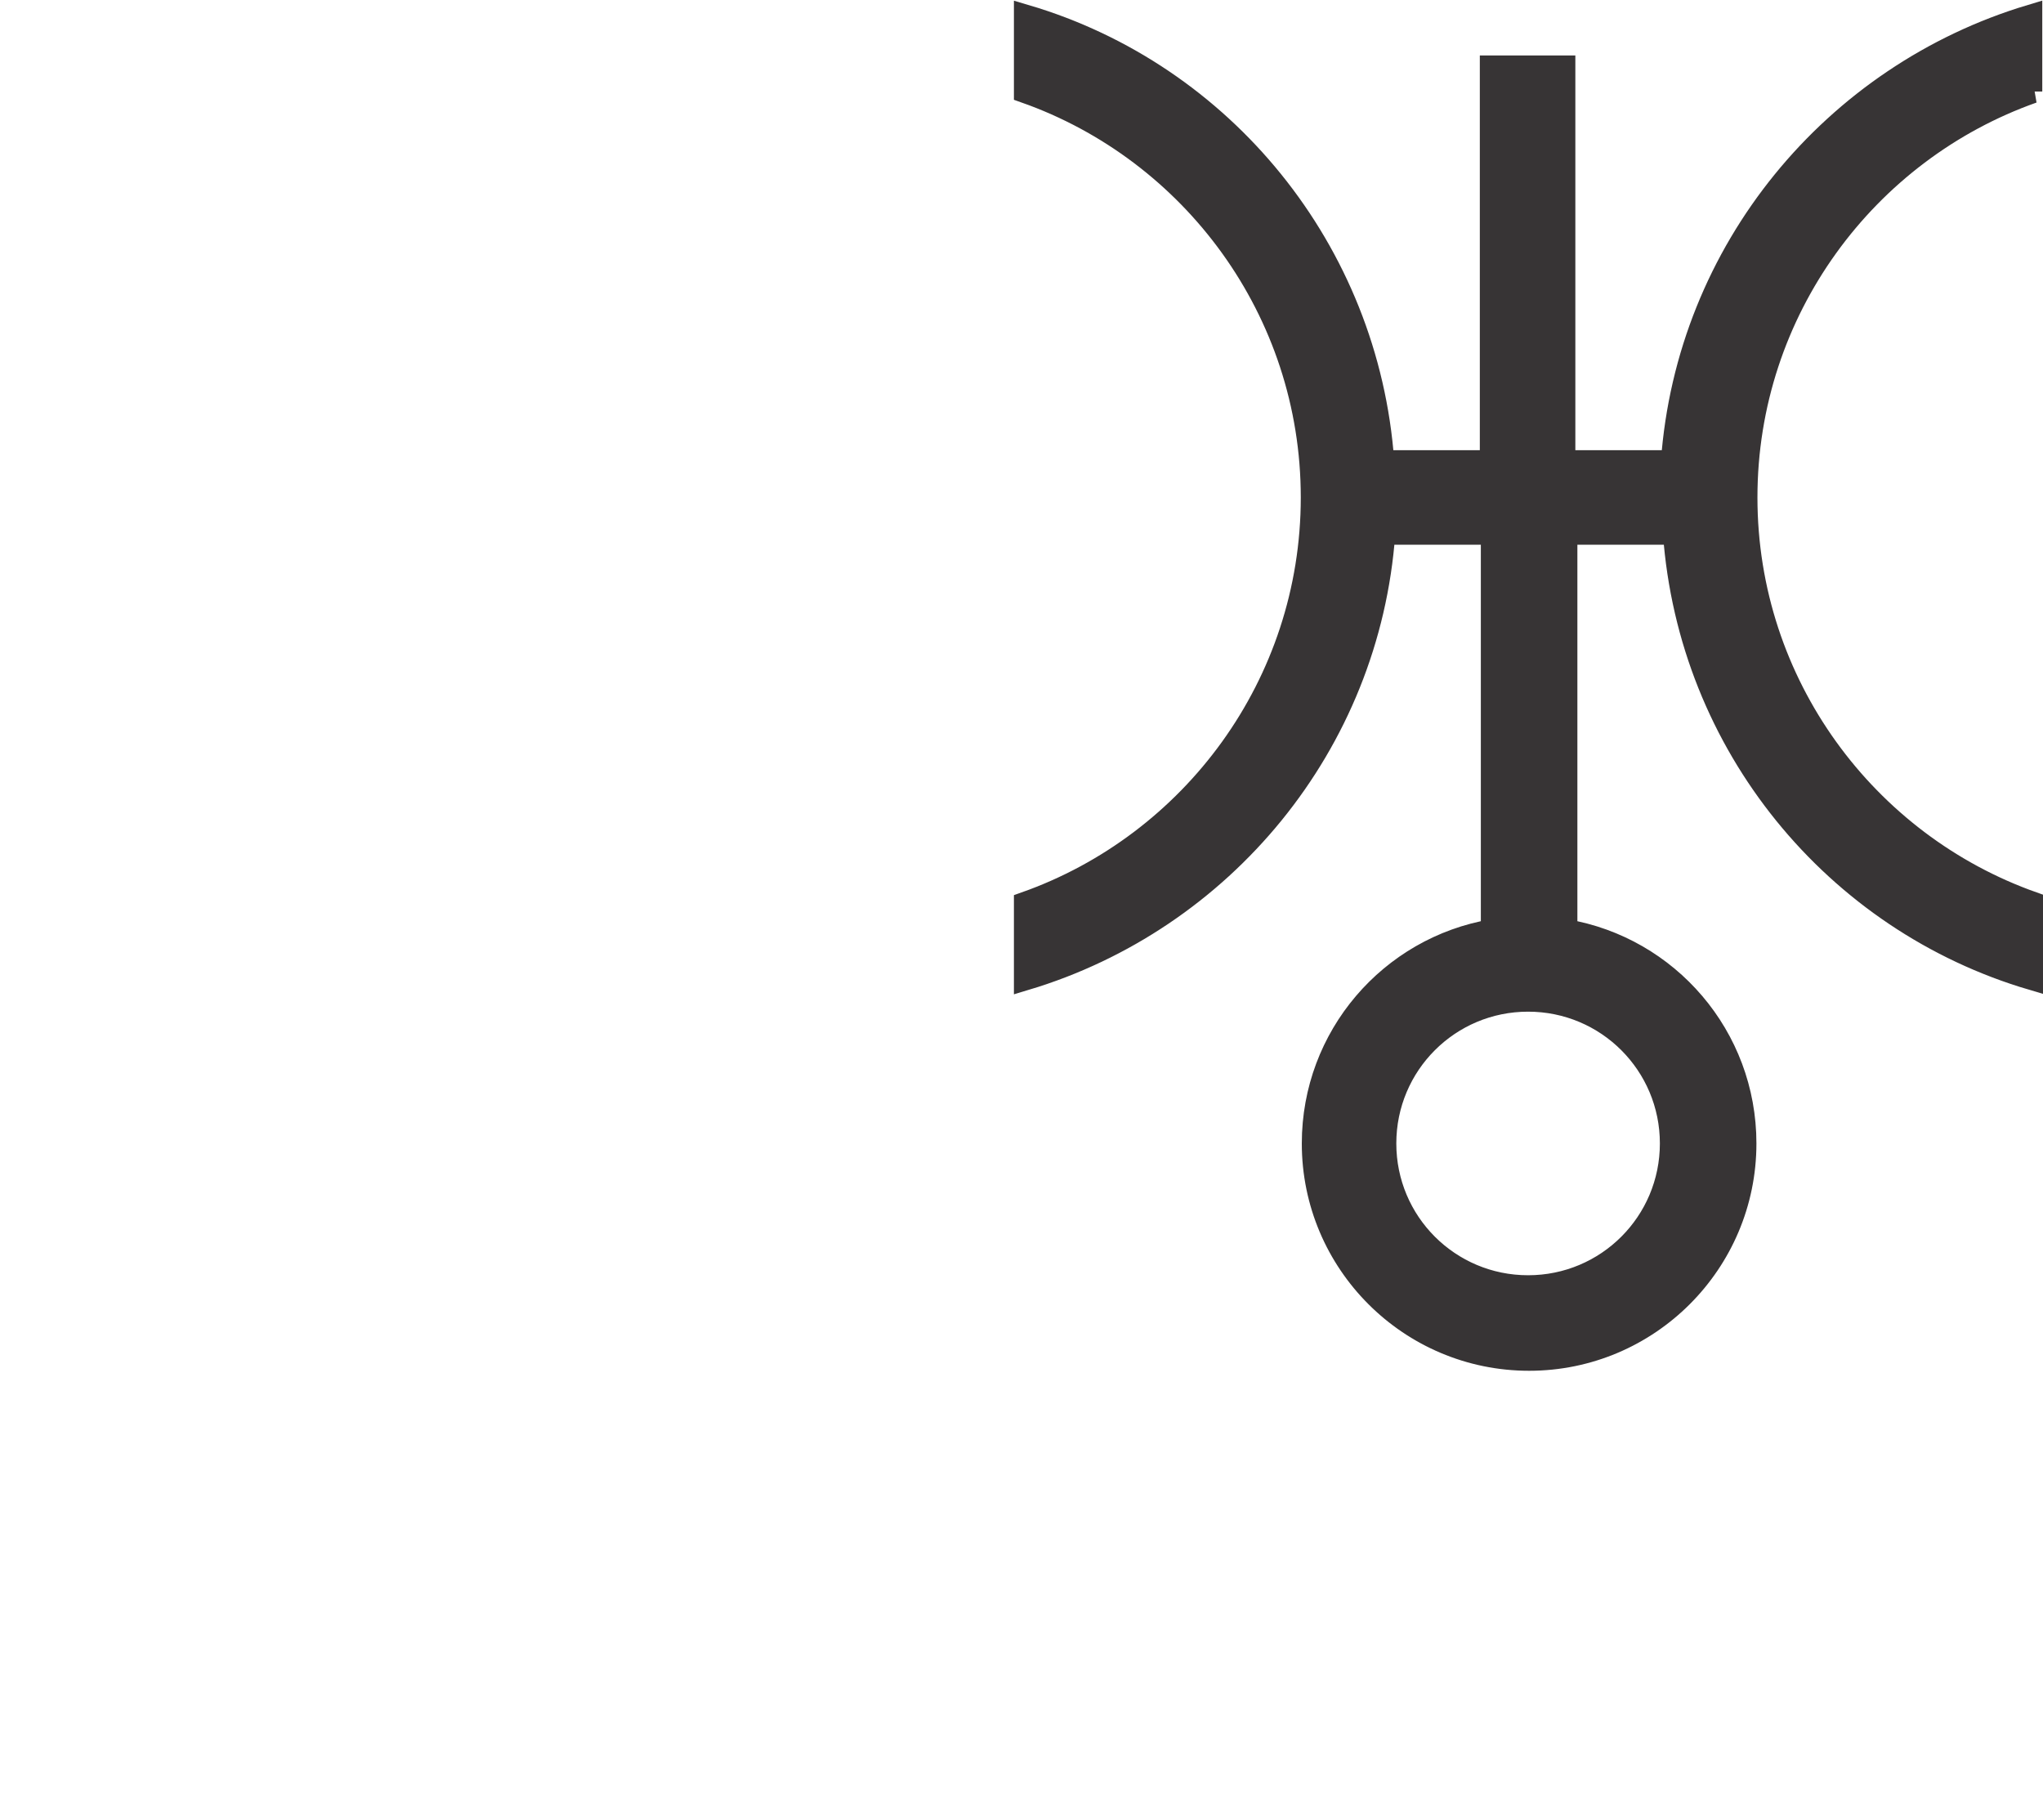
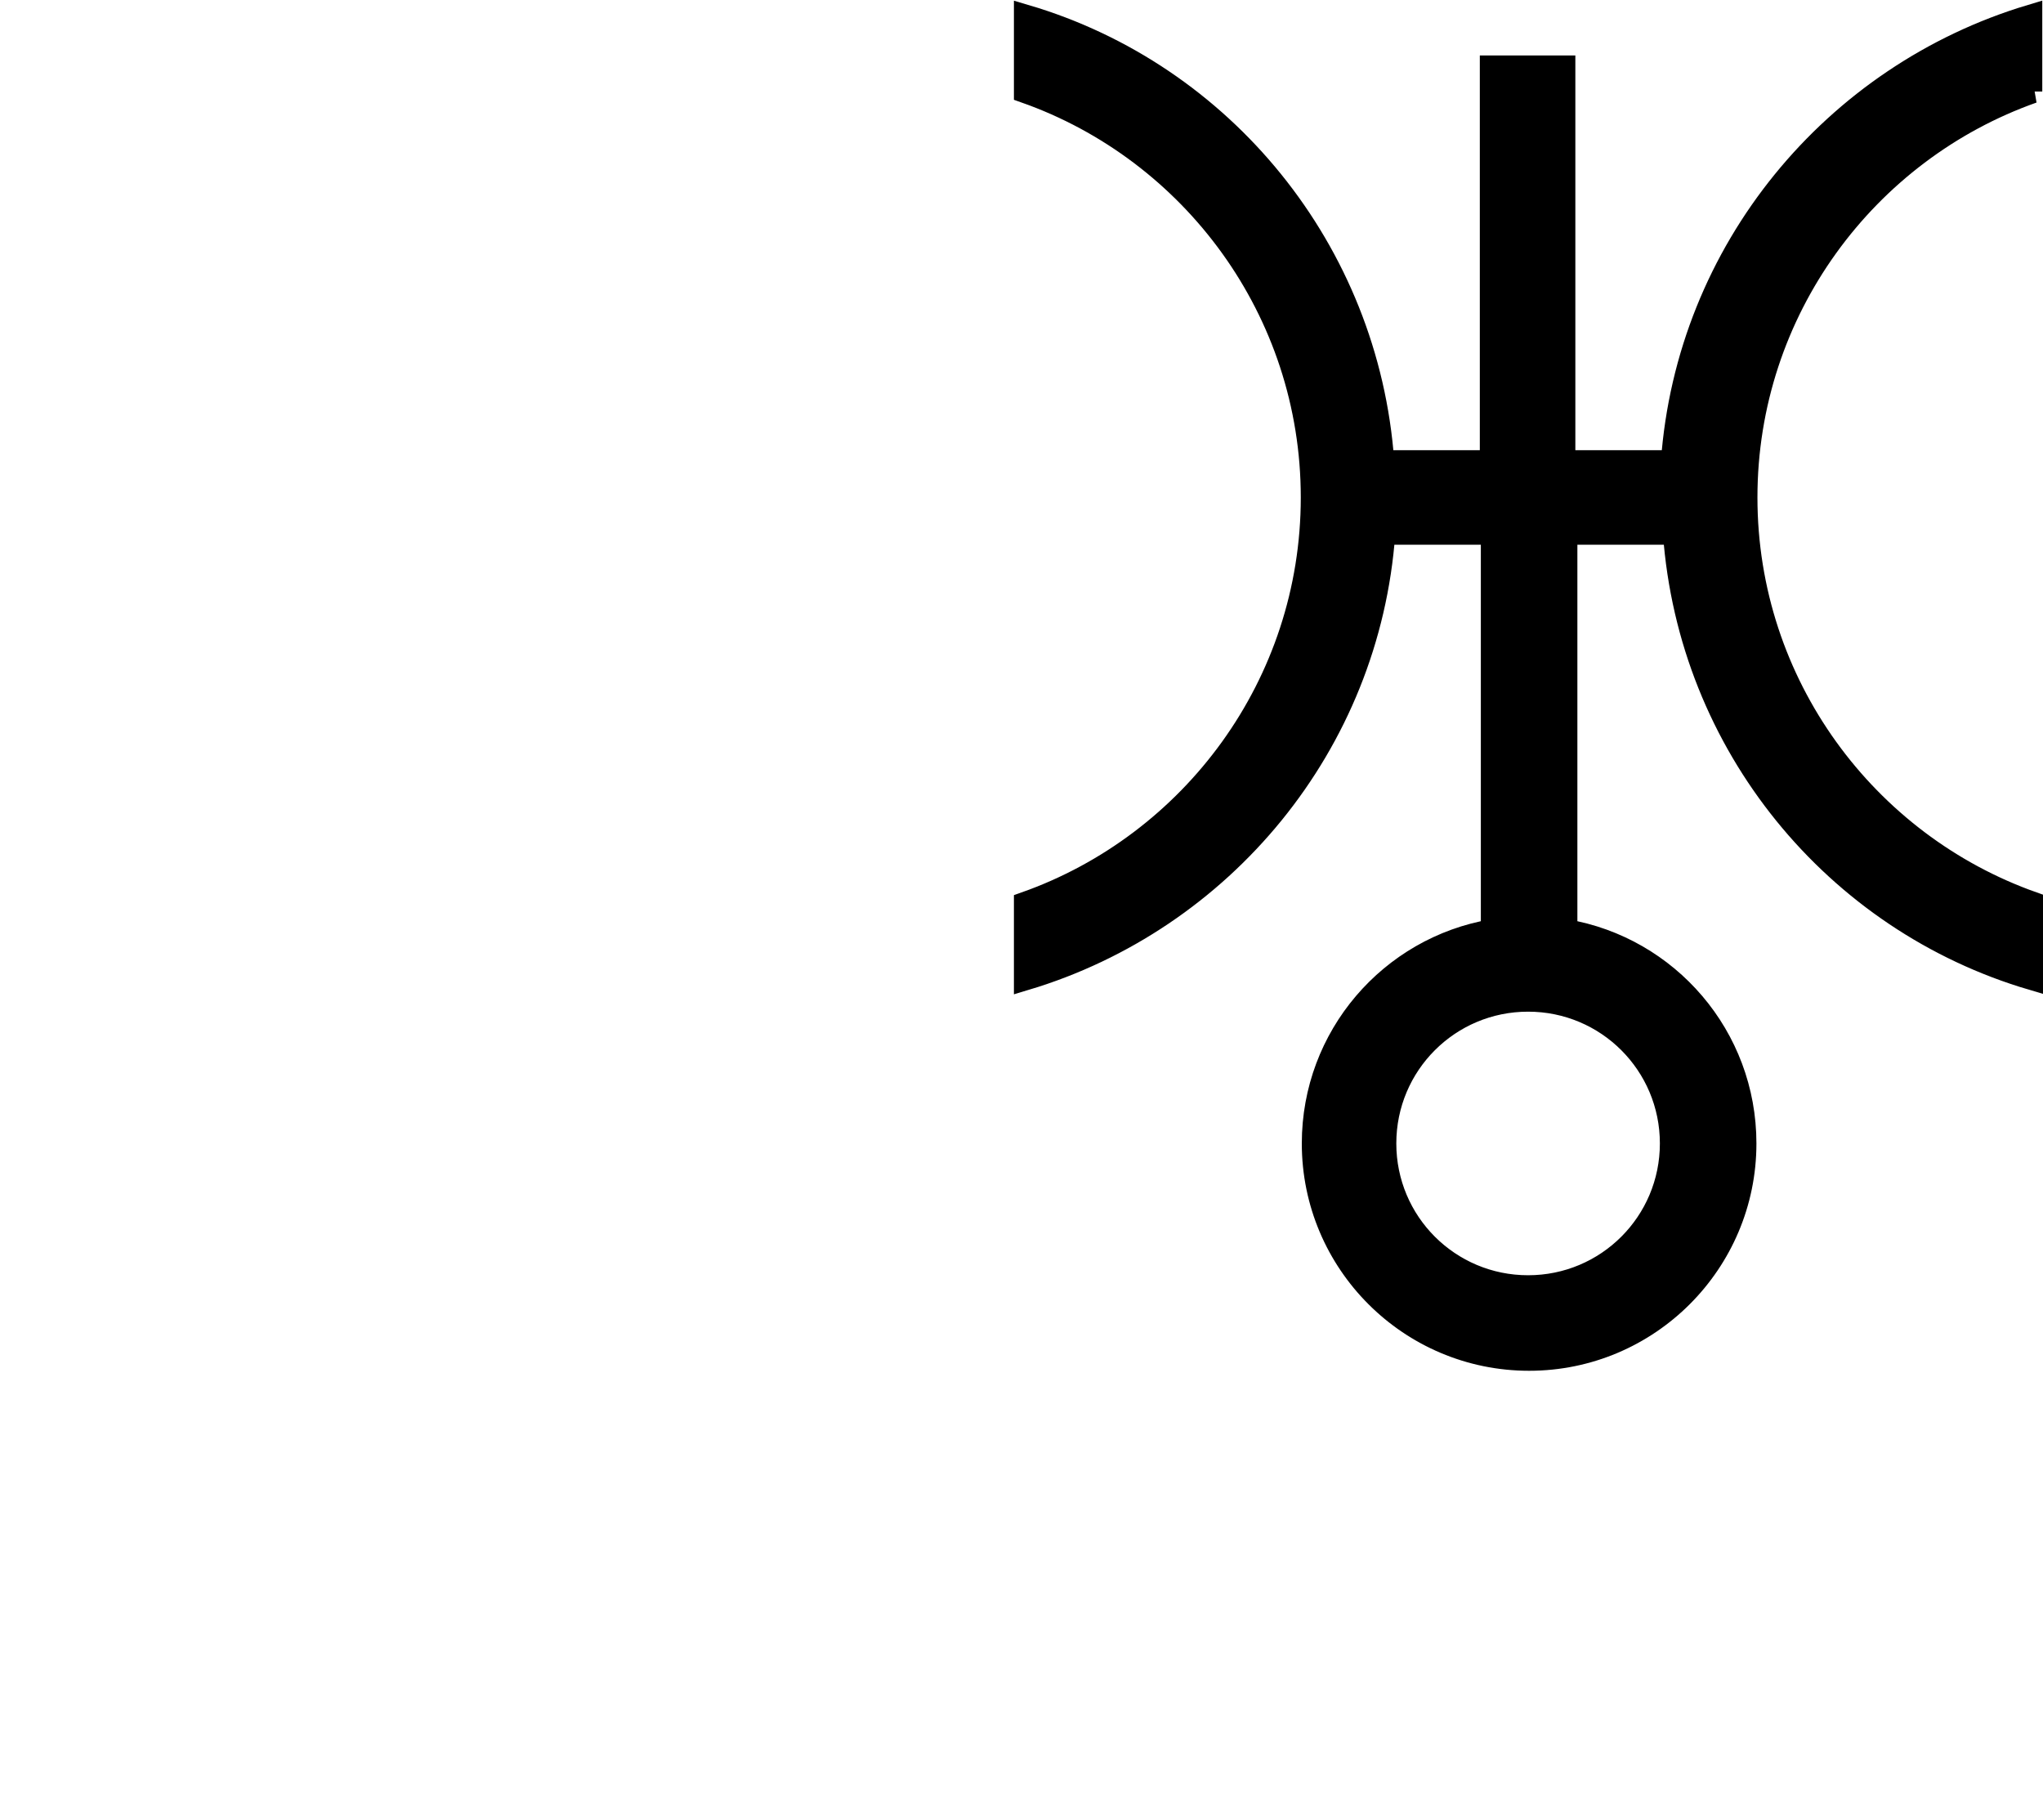
<svg xmlns="http://www.w3.org/2000/svg" xml:space="preserve" width="61.841mm" height="55.087mm" version="1.1" style="shape-rendering:geometricPrecision; text-rendering:geometricPrecision; image-rendering:optimizeQuality; fill-rule:evenodd; clip-rule:evenodd" viewBox="0 0 2008 1789">
  <defs>
    <style type="text/css">
   
-     .str0 {stroke:#373435;stroke-width:22.91}
-     .fil0 {fill:#373435;fill-rule:nonzero}
+     .str0 {stroke:#000000;stroke-width:22.91}
+     .fil0 {fill:#000000;fill-rule:nonzero}
   
  </style>
  </defs>
  <g id="fertige_x0020_Planeten">
    <path class="fil0 str0" d="M1996 90l0 -74c-193,58 -337,230 -352,438l-107 0 0 -388 -71 0 0 388 -107 0c-15,-208 -158,-381 -351,-438l0 74c164,58 282,215 282,399 0,184 -118,341 -282,399l0 74c193,-58 337,-230 352,-438l107 0 0 391c-100,17 -176,104 -176,209 0,117 95,212 212,212 117,0 212,-95 212,-212 0,-105 -76,-192 -176,-209l0 -391 107 0c15,208 158,381 352,438l0 -74c-164,-58 -282,-215 -282,-399 0,-184 118,-341 282,-399zm-353 1034l0 0c0,78 -63,141 -141,141 -78,0 -141,-63 -141,-141 0,-78 63,-141 141,-141 78,0 141,63 141,141z" />
  </g>
</svg>
